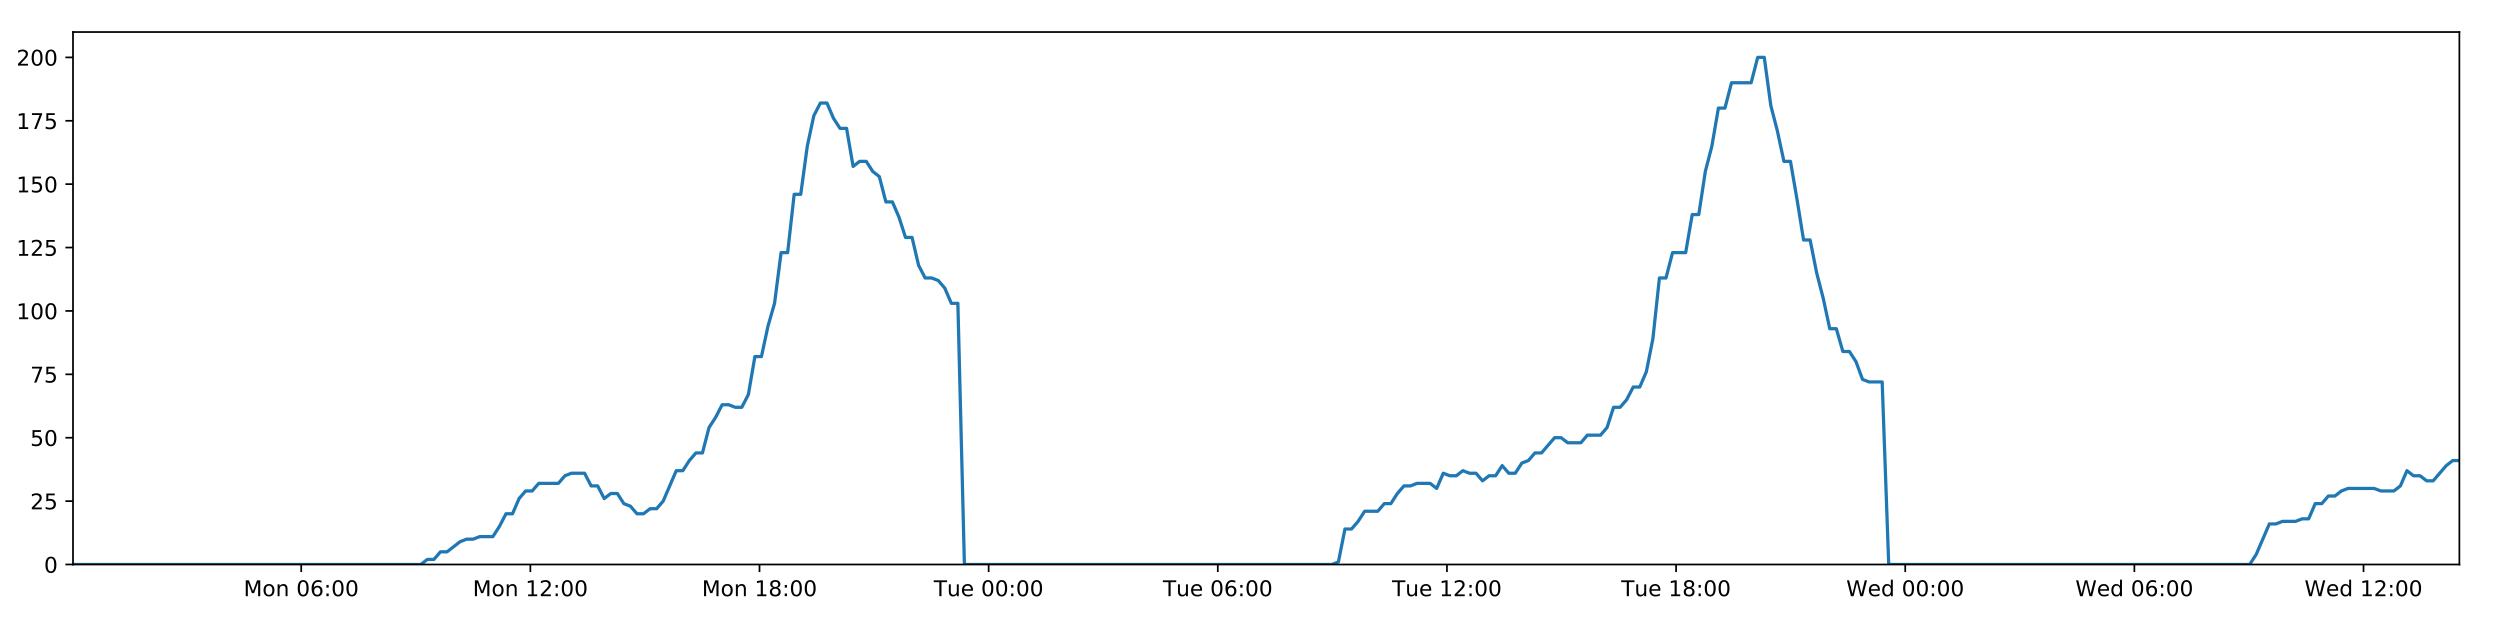
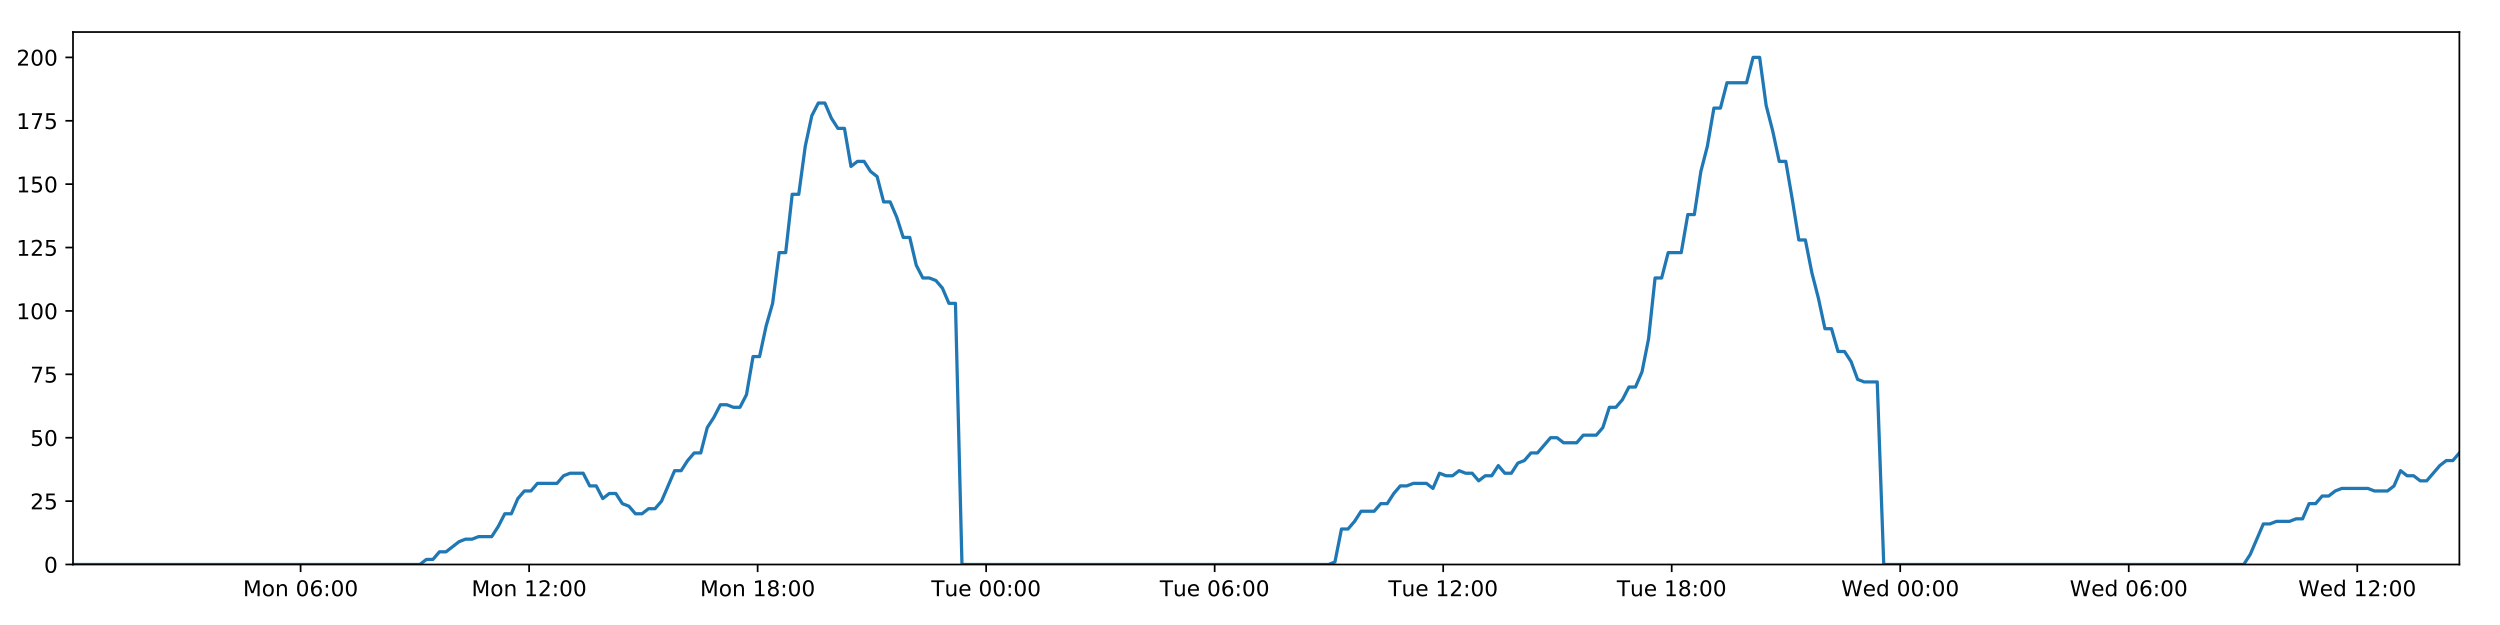
<svg xmlns="http://www.w3.org/2000/svg" xmlns:xlink="http://www.w3.org/1999/xlink" height="288pt" version="1.1" viewBox="0 0 1152 288" width="1152pt">
  <defs>
    <style type="text/css">
*{stroke-linecap:butt;stroke-linejoin:round;}
  </style>
  </defs>
  <g id="figure_1">
    <g id="patch_1">
      <path d="M 0 288  L 1152 288  L 1152 0  L 0 0  z " style="fill:#ffffff;" />
    </g>
    <g id="axes_1">
      <g id="patch_2">
        <path d="M 33.64 260.12  L 1133.28 260.12  L 1133.28 14.76  L 33.64 14.76  z " style="fill:#ffffff;" />
      </g>
      <g id="matplotlib.axis_1">
        <g id="xtick_1">
          <g id="line2d_1">
            <defs>
-               <path d="M 0 0  L 0 3.5  " id="m0032e53a67" style="stroke:#000000;stroke-width:0.8;" />
-             </defs>
-             <g>
-               <use style="stroke:#000000;stroke-width:0.8;" x="138.802" xlink:href="#m0032e53a67" y="260.12" />
+               <path d="M 0 0  L 0 3.5  " id="m4402047ffb" style="stroke:#000000;stroke-width:0.8;" />
+             </defs>
+             <g>
+               <use style="stroke:#000000;stroke-width:0.8;" x="138.514" xlink:href="#m4402047ffb" y="260.12" />
            </g>
          </g>
          <g id="text_1">
            <defs>
              <path d="M 9.812 72.906  L 24.516 72.906  L 43.109 23.297  L 61.812 72.906  L 76.516 72.906  L 76.516 0  L 66.891 0  L 66.891 64.016  L 48.094 14.016  L 38.188 14.016  L 19.391 64.016  L 19.391 0  L 9.812 0  z " id="DejaVuSans-77" />
              <path d="M 30.609 48.391  Q 23.391 48.391 19.188 42.75  Q 14.984 37.109 14.984 27.297  Q 14.984 17.484 19.156 11.844  Q 23.344 6.203 30.609 6.203  Q 37.797 6.203 41.984 11.859  Q 46.188 17.531 46.188 27.297  Q 46.188 37.016 41.984 42.703  Q 37.797 48.391 30.609 48.391  z M 30.609 56  Q 42.328 56 49.016 48.375  Q 55.719 40.766 55.719 27.297  Q 55.719 13.875 49.016 6.219  Q 42.328 -1.422 30.609 -1.422  Q 18.844 -1.422 12.172 6.219  Q 5.516 13.875 5.516 27.297  Q 5.516 40.766 12.172 48.375  Q 18.844 56 30.609 56  z " id="DejaVuSans-111" />
              <path d="M 54.891 33.016  L 54.891 0  L 45.906 0  L 45.906 32.719  Q 45.906 40.484 42.875 44.328  Q 39.844 48.188 33.797 48.188  Q 26.516 48.188 22.312 43.547  Q 18.109 38.922 18.109 30.906  L 18.109 0  L 9.078 0  L 9.078 54.688  L 18.109 54.688  L 18.109 46.188  Q 21.344 51.125 25.703 53.562  Q 30.078 56 35.797 56  Q 45.219 56 50.047 50.172  Q 54.891 44.344 54.891 33.016  z " id="DejaVuSans-110" />
              <path id="DejaVuSans-32" />
              <path d="M 31.781 66.406  Q 24.172 66.406 20.328 58.906  Q 16.5 51.422 16.5 36.375  Q 16.5 21.391 20.328 13.891  Q 24.172 6.391 31.781 6.391  Q 39.453 6.391 43.281 13.891  Q 47.125 21.391 47.125 36.375  Q 47.125 51.422 43.281 58.906  Q 39.453 66.406 31.781 66.406  z M 31.781 74.219  Q 44.047 74.219 50.516 64.516  Q 56.984 54.828 56.984 36.375  Q 56.984 17.969 50.516 8.266  Q 44.047 -1.422 31.781 -1.422  Q 19.531 -1.422 13.062 8.266  Q 6.594 17.969 6.594 36.375  Q 6.594 54.828 13.062 64.516  Q 19.531 74.219 31.781 74.219  z " id="DejaVuSans-48" />
              <path d="M 33.016 40.375  Q 26.375 40.375 22.484 35.828  Q 18.609 31.297 18.609 23.391  Q 18.609 15.531 22.484 10.953  Q 26.375 6.391 33.016 6.391  Q 39.656 6.391 43.531 10.953  Q 47.406 15.531 47.406 23.391  Q 47.406 31.297 43.531 35.828  Q 39.656 40.375 33.016 40.375  z M 52.594 71.297  L 52.594 62.312  Q 48.875 64.062 45.094 64.984  Q 41.312 65.922 37.594 65.922  Q 27.828 65.922 22.672 59.328  Q 17.531 52.734 16.797 39.406  Q 19.672 43.656 24.016 45.922  Q 28.375 48.188 33.594 48.188  Q 44.578 48.188 50.953 41.516  Q 57.328 34.859 57.328 23.391  Q 57.328 12.156 50.688 5.359  Q 44.047 -1.422 33.016 -1.422  Q 20.359 -1.422 13.672 8.266  Q 6.984 17.969 6.984 36.375  Q 6.984 53.656 15.188 63.938  Q 23.391 74.219 37.203 74.219  Q 40.922 74.219 44.703 73.484  Q 48.484 72.75 52.594 71.297  z " id="DejaVuSans-54" />
              <path d="M 11.719 12.406  L 22.016 12.406  L 22.016 0  L 11.719 0  z M 11.719 51.703  L 22.016 51.703  L 22.016 39.312  L 11.719 39.312  z " id="DejaVuSans-58" />
            </defs>
-             <g transform="translate(112.261 274.7184)scale(0.1 -0.1)">
+             <g transform="translate(111.9734 274.7184)scale(0.1 -0.1)">
              <use xlink:href="#DejaVuSans-77" />
              <use x="86.279" xlink:href="#DejaVuSans-111" />
              <use x="147.461" xlink:href="#DejaVuSans-110" />
              <use x="210.84" xlink:href="#DejaVuSans-32" />
              <use x="242.627" xlink:href="#DejaVuSans-48" />
              <use x="306.25" xlink:href="#DejaVuSans-54" />
              <use x="369.873" xlink:href="#DejaVuSans-58" />
              <use x="403.564" xlink:href="#DejaVuSans-48" />
              <use x="467.188" xlink:href="#DejaVuSans-48" />
            </g>
          </g>
        </g>
        <g id="xtick_2">
          <g id="line2d_2">
            <g>
-               <use style="stroke:#000000;stroke-width:0.8;" x="244.391" xlink:href="#m0032e53a67" y="260.12" />
+               <use style="stroke:#000000;stroke-width:0.8;" x="243.815" xlink:href="#m4402047ffb" y="260.12" />
            </g>
          </g>
          <g id="text_2">
            <defs>
              <path d="M 12.406 8.297  L 28.516 8.297  L 28.516 63.922  L 10.984 60.406  L 10.984 69.391  L 28.422 72.906  L 38.281 72.906  L 38.281 8.297  L 54.391 8.297  L 54.391 0  L 12.406 0  z " id="DejaVuSans-49" />
              <path d="M 19.188 8.297  L 53.609 8.297  L 53.609 0  L 7.328 0  L 7.328 8.297  Q 12.938 14.109 22.625 23.891  Q 32.328 33.688 34.812 36.531  Q 39.547 41.844 41.422 45.531  Q 43.312 49.219 43.312 52.781  Q 43.312 58.594 39.234 62.25  Q 35.156 65.922 28.609 65.922  Q 23.969 65.922 18.812 64.312  Q 13.672 62.703 7.812 59.422  L 7.812 69.391  Q 13.766 71.781 18.938 73  Q 24.125 74.219 28.422 74.219  Q 39.75 74.219 46.484 68.547  Q 53.219 62.891 53.219 53.422  Q 53.219 48.922 51.531 44.891  Q 49.859 40.875 45.406 35.406  Q 44.188 33.984 37.641 27.219  Q 31.109 20.453 19.188 8.297  z " id="DejaVuSans-50" />
            </defs>
-             <g transform="translate(217.8508 274.7184)scale(0.1 -0.1)">
+             <g transform="translate(217.2743 274.7184)scale(0.1 -0.1)">
              <use xlink:href="#DejaVuSans-77" />
              <use x="86.279" xlink:href="#DejaVuSans-111" />
              <use x="147.461" xlink:href="#DejaVuSans-110" />
              <use x="210.84" xlink:href="#DejaVuSans-32" />
              <use x="242.627" xlink:href="#DejaVuSans-49" />
              <use x="306.25" xlink:href="#DejaVuSans-50" />
              <use x="369.873" xlink:href="#DejaVuSans-58" />
              <use x="403.564" xlink:href="#DejaVuSans-48" />
              <use x="467.188" xlink:href="#DejaVuSans-48" />
            </g>
          </g>
        </g>
        <g id="xtick_3">
          <g id="line2d_3">
            <g>
-               <use style="stroke:#000000;stroke-width:0.8;" x="349.981" xlink:href="#m0032e53a67" y="260.12" />
+               <use style="stroke:#000000;stroke-width:0.8;" x="349.116" xlink:href="#m4402047ffb" y="260.12" />
            </g>
          </g>
          <g id="text_3">
            <defs>
              <path d="M 31.781 34.625  Q 24.75 34.625 20.719 30.859  Q 16.703 27.094 16.703 20.516  Q 16.703 13.922 20.719 10.156  Q 24.75 6.391 31.781 6.391  Q 38.812 6.391 42.859 10.172  Q 46.922 13.969 46.922 20.516  Q 46.922 27.094 42.891 30.859  Q 38.875 34.625 31.781 34.625  z M 21.922 38.812  Q 15.578 40.375 12.031 44.719  Q 8.5 49.078 8.5 55.328  Q 8.5 64.062 14.719 69.141  Q 20.953 74.219 31.781 74.219  Q 42.672 74.219 48.875 69.141  Q 55.078 64.062 55.078 55.328  Q 55.078 49.078 51.531 44.719  Q 48 40.375 41.703 38.812  Q 48.828 37.156 52.797 32.312  Q 56.781 27.484 56.781 20.516  Q 56.781 9.906 50.312 4.234  Q 43.844 -1.422 31.781 -1.422  Q 19.734 -1.422 13.25 4.234  Q 6.781 9.906 6.781 20.516  Q 6.781 27.484 10.781 32.312  Q 14.797 37.156 21.922 38.812  z M 18.312 54.391  Q 18.312 48.734 21.844 45.562  Q 25.391 42.391 31.781 42.391  Q 38.141 42.391 41.719 45.562  Q 45.312 48.734 45.312 54.391  Q 45.312 60.062 41.719 63.234  Q 38.141 66.406 31.781 66.406  Q 25.391 66.406 21.844 63.234  Q 18.312 60.062 18.312 54.391  z " id="DejaVuSans-56" />
            </defs>
-             <g transform="translate(323.4405 274.7184)scale(0.1 -0.1)">
+             <g transform="translate(322.5753 274.7184)scale(0.1 -0.1)">
              <use xlink:href="#DejaVuSans-77" />
              <use x="86.279" xlink:href="#DejaVuSans-111" />
              <use x="147.461" xlink:href="#DejaVuSans-110" />
              <use x="210.84" xlink:href="#DejaVuSans-32" />
              <use x="242.627" xlink:href="#DejaVuSans-49" />
              <use x="306.25" xlink:href="#DejaVuSans-56" />
              <use x="369.873" xlink:href="#DejaVuSans-58" />
              <use x="403.564" xlink:href="#DejaVuSans-48" />
              <use x="467.188" xlink:href="#DejaVuSans-48" />
            </g>
          </g>
        </g>
        <g id="xtick_4">
          <g id="line2d_4">
            <g>
-               <use style="stroke:#000000;stroke-width:0.8;" x="455.571" xlink:href="#m0032e53a67" y="260.12" />
+               <use style="stroke:#000000;stroke-width:0.8;" x="454.417" xlink:href="#m4402047ffb" y="260.12" />
            </g>
          </g>
          <g id="text_4">
            <defs>
              <path d="M -0.297 72.906  L 61.375 72.906  L 61.375 64.594  L 35.5 64.594  L 35.5 0  L 25.594 0  L 25.594 64.594  L -0.297 64.594  z " id="DejaVuSans-84" />
              <path d="M 8.5 21.578  L 8.5 54.688  L 17.484 54.688  L 17.484 21.922  Q 17.484 14.156 20.5 10.266  Q 23.531 6.391 29.594 6.391  Q 36.859 6.391 41.078 11.031  Q 45.312 15.672 45.312 23.688  L 45.312 54.688  L 54.297 54.688  L 54.297 0  L 45.312 0  L 45.312 8.406  Q 42.047 3.422 37.719 1  Q 33.406 -1.422 27.688 -1.422  Q 18.266 -1.422 13.375 4.438  Q 8.5 10.297 8.5 21.578  z M 31.109 56  z " id="DejaVuSans-117" />
              <path d="M 56.203 29.594  L 56.203 25.203  L 14.891 25.203  Q 15.484 15.922 20.484 11.062  Q 25.484 6.203 34.422 6.203  Q 39.594 6.203 44.453 7.469  Q 49.312 8.734 54.109 11.281  L 54.109 2.781  Q 49.266 0.734 44.188 -0.344  Q 39.109 -1.422 33.891 -1.422  Q 20.797 -1.422 13.156 6.188  Q 5.516 13.812 5.516 26.812  Q 5.516 40.234 12.766 48.109  Q 20.016 56 32.328 56  Q 43.359 56 49.781 48.891  Q 56.203 41.797 56.203 29.594  z M 47.219 32.234  Q 47.125 39.594 43.094 43.984  Q 39.062 48.391 32.422 48.391  Q 24.906 48.391 20.391 44.141  Q 15.875 39.891 15.188 32.172  z " id="DejaVuSans-101" />
            </defs>
-             <g transform="translate(430.2849 274.7184)scale(0.1 -0.1)">
+             <g transform="translate(429.1309 274.7184)scale(0.1 -0.1)">
              <use xlink:href="#DejaVuSans-84" />
              <use x="60.85" xlink:href="#DejaVuSans-117" />
              <use x="124.229" xlink:href="#DejaVuSans-101" />
              <use x="185.752" xlink:href="#DejaVuSans-32" />
              <use x="217.539" xlink:href="#DejaVuSans-48" />
              <use x="281.162" xlink:href="#DejaVuSans-48" />
              <use x="344.785" xlink:href="#DejaVuSans-58" />
              <use x="378.477" xlink:href="#DejaVuSans-48" />
              <use x="442.1" xlink:href="#DejaVuSans-48" />
            </g>
          </g>
        </g>
        <g id="xtick_5">
          <g id="line2d_5">
            <g>
-               <use style="stroke:#000000;stroke-width:0.8;" x="561.161" xlink:href="#m0032e53a67" y="260.12" />
+               <use style="stroke:#000000;stroke-width:0.8;" x="559.718" xlink:href="#m4402047ffb" y="260.12" />
            </g>
          </g>
          <g id="text_5">
-             <g transform="translate(535.8747 274.7184)scale(0.1 -0.1)">
+             <g transform="translate(534.4319 274.7184)scale(0.1 -0.1)">
              <use xlink:href="#DejaVuSans-84" />
              <use x="60.85" xlink:href="#DejaVuSans-117" />
              <use x="124.229" xlink:href="#DejaVuSans-101" />
              <use x="185.752" xlink:href="#DejaVuSans-32" />
              <use x="217.539" xlink:href="#DejaVuSans-48" />
              <use x="281.162" xlink:href="#DejaVuSans-54" />
              <use x="344.785" xlink:href="#DejaVuSans-58" />
              <use x="378.477" xlink:href="#DejaVuSans-48" />
              <use x="442.1" xlink:href="#DejaVuSans-48" />
            </g>
          </g>
        </g>
        <g id="xtick_6">
          <g id="line2d_6">
            <g>
-               <use style="stroke:#000000;stroke-width:0.8;" x="666.75" xlink:href="#m0032e53a67" y="260.12" />
+               <use style="stroke:#000000;stroke-width:0.8;" x="665.019" xlink:href="#m4402047ffb" y="260.12" />
            </g>
          </g>
          <g id="text_6">
-             <g transform="translate(641.4644 274.7184)scale(0.1 -0.1)">
+             <g transform="translate(639.7329 274.7184)scale(0.1 -0.1)">
              <use xlink:href="#DejaVuSans-84" />
              <use x="60.85" xlink:href="#DejaVuSans-117" />
              <use x="124.229" xlink:href="#DejaVuSans-101" />
              <use x="185.752" xlink:href="#DejaVuSans-32" />
              <use x="217.539" xlink:href="#DejaVuSans-49" />
              <use x="281.162" xlink:href="#DejaVuSans-50" />
              <use x="344.785" xlink:href="#DejaVuSans-58" />
              <use x="378.477" xlink:href="#DejaVuSans-48" />
              <use x="442.1" xlink:href="#DejaVuSans-48" />
            </g>
          </g>
        </g>
        <g id="xtick_7">
          <g id="line2d_7">
            <g>
-               <use style="stroke:#000000;stroke-width:0.8;" x="772.34" xlink:href="#m0032e53a67" y="260.12" />
+               <use style="stroke:#000000;stroke-width:0.8;" x="770.32" xlink:href="#m4402047ffb" y="260.12" />
            </g>
          </g>
          <g id="text_7">
-             <g transform="translate(747.0542 274.7184)scale(0.1 -0.1)">
+             <g transform="translate(745.0338 274.7184)scale(0.1 -0.1)">
              <use xlink:href="#DejaVuSans-84" />
              <use x="60.85" xlink:href="#DejaVuSans-117" />
              <use x="124.229" xlink:href="#DejaVuSans-101" />
              <use x="185.752" xlink:href="#DejaVuSans-32" />
              <use x="217.539" xlink:href="#DejaVuSans-49" />
              <use x="281.162" xlink:href="#DejaVuSans-56" />
              <use x="344.785" xlink:href="#DejaVuSans-58" />
              <use x="378.477" xlink:href="#DejaVuSans-48" />
              <use x="442.1" xlink:href="#DejaVuSans-48" />
            </g>
          </g>
        </g>
        <g id="xtick_8">
          <g id="line2d_8">
            <g>
-               <use style="stroke:#000000;stroke-width:0.8;" x="877.93" xlink:href="#m0032e53a67" y="260.12" />
+               <use style="stroke:#000000;stroke-width:0.8;" x="875.621" xlink:href="#m4402047ffb" y="260.12" />
            </g>
          </g>
          <g id="text_8">
            <defs>
              <path d="M 3.328 72.906  L 13.281 72.906  L 28.609 11.281  L 43.891 72.906  L 54.984 72.906  L 70.312 11.281  L 85.594 72.906  L 95.609 72.906  L 77.297 0  L 64.891 0  L 49.516 63.281  L 33.984 0  L 21.578 0  z " id="DejaVuSans-87" />
              <path d="M 45.406 46.391  L 45.406 75.984  L 54.391 75.984  L 54.391 0  L 45.406 0  L 45.406 8.203  Q 42.578 3.328 38.25 0.953  Q 33.938 -1.422 27.875 -1.422  Q 17.969 -1.422 11.734 6.484  Q 5.516 14.406 5.516 27.297  Q 5.516 40.188 11.734 48.094  Q 17.969 56 27.875 56  Q 33.938 56 38.25 53.625  Q 42.578 51.266 45.406 46.391  z M 14.797 27.297  Q 14.797 17.391 18.875 11.75  Q 22.953 6.109 30.078 6.109  Q 37.203 6.109 41.297 11.75  Q 45.406 17.391 45.406 27.297  Q 45.406 37.203 41.297 42.844  Q 37.203 48.484 30.078 48.484  Q 22.953 48.484 18.875 42.844  Q 14.797 37.203 14.797 27.297  z " id="DejaVuSans-100" />
            </defs>
-             <g transform="translate(850.7408 274.7184)scale(0.1 -0.1)">
+             <g transform="translate(848.4317 274.7184)scale(0.1 -0.1)">
              <use xlink:href="#DejaVuSans-87" />
              <use x="98.799" xlink:href="#DejaVuSans-101" />
              <use x="160.322" xlink:href="#DejaVuSans-100" />
              <use x="223.799" xlink:href="#DejaVuSans-32" />
              <use x="255.586" xlink:href="#DejaVuSans-48" />
              <use x="319.209" xlink:href="#DejaVuSans-48" />
              <use x="382.832" xlink:href="#DejaVuSans-58" />
              <use x="416.523" xlink:href="#DejaVuSans-48" />
              <use x="480.146" xlink:href="#DejaVuSans-48" />
            </g>
          </g>
        </g>
        <g id="xtick_9">
          <g id="line2d_9">
            <g>
-               <use style="stroke:#000000;stroke-width:0.8;" x="983.52" xlink:href="#m0032e53a67" y="260.12" />
+               <use style="stroke:#000000;stroke-width:0.8;" x="980.922" xlink:href="#m4402047ffb" y="260.12" />
            </g>
          </g>
          <g id="text_9">
-             <g transform="translate(956.3306 274.7184)scale(0.1 -0.1)">
+             <g transform="translate(953.7326 274.7184)scale(0.1 -0.1)">
              <use xlink:href="#DejaVuSans-87" />
              <use x="98.799" xlink:href="#DejaVuSans-101" />
              <use x="160.322" xlink:href="#DejaVuSans-100" />
              <use x="223.799" xlink:href="#DejaVuSans-32" />
              <use x="255.586" xlink:href="#DejaVuSans-48" />
              <use x="319.209" xlink:href="#DejaVuSans-54" />
              <use x="382.832" xlink:href="#DejaVuSans-58" />
              <use x="416.523" xlink:href="#DejaVuSans-48" />
              <use x="480.146" xlink:href="#DejaVuSans-48" />
            </g>
          </g>
        </g>
        <g id="xtick_10">
          <g id="line2d_10">
            <g>
-               <use style="stroke:#000000;stroke-width:0.8;" x="1089.109" xlink:href="#m0032e53a67" y="260.12" />
+               <use style="stroke:#000000;stroke-width:0.8;" x="1086.223" xlink:href="#m4402047ffb" y="260.12" />
            </g>
          </g>
          <g id="text_10">
-             <g transform="translate(1061.92 274.7184)scale(0.1 -0.1)">
+             <g transform="translate(1059.034 274.7184)scale(0.1 -0.1)">
              <use xlink:href="#DejaVuSans-87" />
              <use x="98.799" xlink:href="#DejaVuSans-101" />
              <use x="160.322" xlink:href="#DejaVuSans-100" />
              <use x="223.799" xlink:href="#DejaVuSans-32" />
              <use x="255.586" xlink:href="#DejaVuSans-49" />
              <use x="319.209" xlink:href="#DejaVuSans-50" />
              <use x="382.832" xlink:href="#DejaVuSans-58" />
              <use x="416.523" xlink:href="#DejaVuSans-48" />
              <use x="480.146" xlink:href="#DejaVuSans-48" />
            </g>
          </g>
        </g>
      </g>
      <g id="matplotlib.axis_2">
        <g id="ytick_1">
          <g id="line2d_11">
            <defs>
-               <path d="M 0 0  L -3.5 0  " id="m89f6ac9ef1" style="stroke:#000000;stroke-width:0.8;" />
-             </defs>
-             <g>
-               <use style="stroke:#000000;stroke-width:0.8;" x="33.64" xlink:href="#m89f6ac9ef1" y="260.12" />
+               <path d="M 0 0  L -3.5 0  " id="m0176ac8d54" style="stroke:#000000;stroke-width:0.8;" />
+             </defs>
+             <g>
+               <use style="stroke:#000000;stroke-width:0.8;" x="33.64" xlink:href="#m0176ac8d54" y="260.12" />
            </g>
          </g>
          <g id="text_11">
            <g transform="translate(20.2775 263.9192)scale(0.1 -0.1)">
              <use xlink:href="#DejaVuSans-48" />
            </g>
          </g>
        </g>
        <g id="ytick_2">
          <g id="line2d_12">
            <g>
-               <use style="stroke:#000000;stroke-width:0.8;" x="33.64" xlink:href="#m89f6ac9ef1" y="230.91" />
+               <use style="stroke:#000000;stroke-width:0.8;" x="33.64" xlink:href="#m0176ac8d54" y="230.91" />
            </g>
          </g>
          <g id="text_12">
            <defs>
              <path d="M 10.797 72.906  L 49.516 72.906  L 49.516 64.594  L 19.828 64.594  L 19.828 46.734  Q 21.969 47.469 24.109 47.828  Q 26.266 48.188 28.422 48.188  Q 40.625 48.188 47.75 41.5  Q 54.891 34.812 54.891 23.391  Q 54.891 11.625 47.562 5.094  Q 40.234 -1.422 26.906 -1.422  Q 22.312 -1.422 17.547 -0.641  Q 12.797 0.141 7.719 1.703  L 7.719 11.625  Q 12.109 9.234 16.797 8.062  Q 21.484 6.891 26.703 6.891  Q 35.156 6.891 40.078 11.328  Q 45.016 15.766 45.016 23.391  Q 45.016 31 40.078 35.438  Q 35.156 39.891 26.703 39.891  Q 22.75 39.891 18.812 39.016  Q 14.891 38.141 10.797 36.281  z " id="DejaVuSans-53" />
            </defs>
            <g transform="translate(13.915 234.7097)scale(0.1 -0.1)">
              <use xlink:href="#DejaVuSans-50" />
              <use x="63.623" xlink:href="#DejaVuSans-53" />
            </g>
          </g>
        </g>
        <g id="ytick_3">
          <g id="line2d_13">
            <g>
-               <use style="stroke:#000000;stroke-width:0.8;" x="33.64" xlink:href="#m89f6ac9ef1" y="201.701" />
+               <use style="stroke:#000000;stroke-width:0.8;" x="33.64" xlink:href="#m0176ac8d54" y="201.701" />
            </g>
          </g>
          <g id="text_13">
            <g transform="translate(13.915 205.5002)scale(0.1 -0.1)">
              <use xlink:href="#DejaVuSans-53" />
              <use x="63.623" xlink:href="#DejaVuSans-48" />
            </g>
          </g>
        </g>
        <g id="ytick_4">
          <g id="line2d_14">
            <g>
-               <use style="stroke:#000000;stroke-width:0.8;" x="33.64" xlink:href="#m89f6ac9ef1" y="172.491" />
+               <use style="stroke:#000000;stroke-width:0.8;" x="33.64" xlink:href="#m0176ac8d54" y="172.491" />
            </g>
          </g>
          <g id="text_14">
            <defs>
              <path d="M 8.203 72.906  L 55.078 72.906  L 55.078 68.703  L 28.609 0  L 18.312 0  L 43.219 64.594  L 8.203 64.594  z " id="DejaVuSans-55" />
            </defs>
            <g transform="translate(13.915 176.2906)scale(0.1 -0.1)">
              <use xlink:href="#DejaVuSans-55" />
              <use x="63.623" xlink:href="#DejaVuSans-53" />
            </g>
          </g>
        </g>
        <g id="ytick_5">
          <g id="line2d_15">
            <g>
-               <use style="stroke:#000000;stroke-width:0.8;" x="33.64" xlink:href="#m89f6ac9ef1" y="143.282" />
+               <use style="stroke:#000000;stroke-width:0.8;" x="33.64" xlink:href="#m0176ac8d54" y="143.282" />
            </g>
          </g>
          <g id="text_15">
            <g transform="translate(7.5525 147.0811)scale(0.1 -0.1)">
              <use xlink:href="#DejaVuSans-49" />
              <use x="63.623" xlink:href="#DejaVuSans-48" />
              <use x="127.246" xlink:href="#DejaVuSans-48" />
            </g>
          </g>
        </g>
        <g id="ytick_6">
          <g id="line2d_16">
            <g>
-               <use style="stroke:#000000;stroke-width:0.8;" x="33.64" xlink:href="#m89f6ac9ef1" y="114.072" />
+               <use style="stroke:#000000;stroke-width:0.8;" x="33.64" xlink:href="#m0176ac8d54" y="114.072" />
            </g>
          </g>
          <g id="text_16">
            <g transform="translate(7.5525 117.8716)scale(0.1 -0.1)">
              <use xlink:href="#DejaVuSans-49" />
              <use x="63.623" xlink:href="#DejaVuSans-50" />
              <use x="127.246" xlink:href="#DejaVuSans-53" />
            </g>
          </g>
        </g>
        <g id="ytick_7">
          <g id="line2d_17">
            <g>
-               <use style="stroke:#000000;stroke-width:0.8;" x="33.64" xlink:href="#m89f6ac9ef1" y="84.863" />
+               <use style="stroke:#000000;stroke-width:0.8;" x="33.64" xlink:href="#m0176ac8d54" y="84.863" />
            </g>
          </g>
          <g id="text_17">
            <g transform="translate(7.5525 88.66208)scale(0.1 -0.1)">
              <use xlink:href="#DejaVuSans-49" />
              <use x="63.623" xlink:href="#DejaVuSans-53" />
              <use x="127.246" xlink:href="#DejaVuSans-48" />
            </g>
          </g>
        </g>
        <g id="ytick_8">
          <g id="line2d_18">
            <g>
-               <use style="stroke:#000000;stroke-width:0.8;" x="33.64" xlink:href="#m89f6ac9ef1" y="55.653" />
+               <use style="stroke:#000000;stroke-width:0.8;" x="33.64" xlink:href="#m0176ac8d54" y="55.653" />
            </g>
          </g>
          <g id="text_18">
            <g transform="translate(7.5525 59.45255)scale(0.1 -0.1)">
              <use xlink:href="#DejaVuSans-49" />
              <use x="63.623" xlink:href="#DejaVuSans-55" />
              <use x="127.246" xlink:href="#DejaVuSans-53" />
            </g>
          </g>
        </g>
        <g id="ytick_9">
          <g id="line2d_19">
            <g>
-               <use style="stroke:#000000;stroke-width:0.8;" x="33.64" xlink:href="#m89f6ac9ef1" y="26.444" />
+               <use style="stroke:#000000;stroke-width:0.8;" x="33.64" xlink:href="#m0176ac8d54" y="26.444" />
            </g>
          </g>
          <g id="text_19">
            <g transform="translate(7.5525 30.24303)scale(0.1 -0.1)">
              <use xlink:href="#DejaVuSans-50" />
              <use x="63.623" xlink:href="#DejaVuSans-48" />
              <use x="127.246" xlink:href="#DejaVuSans-48" />
            </g>
          </g>
        </g>
      </g>
      <g id="line2d_20">
-         <path clip-path="url(#pa9751c90ec)" d="M 33.64 260.12  L 193.901 260.12  L 196.92 257.783  L 199.941 257.783  L 202.963 254.278  L 205.984 254.278  L 212.02 249.605  L 215.04 248.436  L 218.057 248.436  L 221.075 247.268  L 227.112 247.268  L 230.131 242.594  L 233.149 236.752  L 236.166 236.752  L 239.185 229.742  L 242.208 226.237  L 245.226 226.237  L 248.245 222.732  L 257.297 222.732  L 260.314 219.227  L 263.33 218.058  L 269.368 218.058  L 272.385 223.9  L 275.403 223.9  L 278.425 229.742  L 281.442 227.405  L 284.461 227.405  L 287.478 232.079  L 290.495 233.247  L 293.514 236.752  L 296.533 236.752  L 299.555 234.416  L 302.57 234.416  L 305.587 230.91  L 311.62 216.89  L 314.636 216.89  L 317.653 212.216  L 320.672 208.711  L 323.693 208.711  L 326.709 197.027  L 329.739 192.354  L 332.767 186.512  L 335.783 186.512  L 338.802 187.68  L 341.819 187.68  L 344.837 181.838  L 347.855 164.313  L 350.871 164.313  L 353.889 150.292  L 356.908 139.777  L 359.927 116.409  L 362.944 116.409  L 365.96 89.536  L 368.982 89.536  L 371.998 67.337  L 375.014 53.317  L 378.03 47.475  L 381.046 47.475  L 384.062 54.485  L 387.078 59.158  L 390.097 59.158  L 393.116 76.684  L 396.131 74.347  L 399.153 74.347  L 402.172 79.021  L 405.188 81.358  L 408.208 93.042  L 411.224 93.042  L 414.24 100.052  L 417.256 109.399  L 420.27 109.399  L 423.288 122.251  L 426.304 128.093  L 429.325 128.093  L 432.34 129.261  L 435.356 132.766  L 438.372 139.777  L 441.386 139.777  L 444.399 260.12  L 613.762 260.12  L 616.73 258.952  L 619.755 243.763  L 622.779 243.763  L 625.802 240.258  L 628.819 235.584  L 634.865 235.584  L 637.882 232.079  L 640.899 232.079  L 643.917 227.405  L 646.936 223.9  L 649.951 223.9  L 652.972 222.732  L 659.004 222.732  L 662.022 225.069  L 665.045 218.058  L 668.068 219.227  L 671.083 219.227  L 674.101 216.89  L 677.12 218.058  L 680.139 218.058  L 683.155 221.563  L 686.17 219.227  L 689.188 219.227  L 692.209 214.553  L 695.225 218.058  L 698.239 218.058  L 701.255 213.385  L 704.277 212.216  L 707.299 208.711  L 710.318 208.711  L 716.35 201.701  L 719.371 201.701  L 722.392 204.038  L 728.446 204.038  L 731.461 200.533  L 737.499 200.533  L 740.521 197.027  L 743.538 187.68  L 746.555 187.68  L 749.57 184.175  L 752.588 178.333  L 755.605 178.333  L 758.627 171.323  L 761.645 156.134  L 764.663 128.093  L 767.689 128.093  L 770.718 116.409  L 776.751 116.409  L 779.777 98.883  L 782.795 98.883  L 785.811 79.021  L 788.827 67.337  L 791.843 49.811  L 794.86 49.811  L 797.88 38.128  L 806.928 38.128  L 809.951 26.444  L 812.974 26.444  L 815.99 48.643  L 819.007 60.327  L 822.024 74.347  L 825.047 74.347  L 828.063 91.873  L 831.079 110.567  L 834.102 110.567  L 837.118 125.756  L 840.135 137.44  L 843.151 151.461  L 846.175 151.461  L 849.192 161.976  L 852.21 161.976  L 855.235 166.65  L 858.25 174.828  L 861.269 175.997  L 867.304 175.997  L 870.319 260.12  L 1036.662 260.12  L 1039.678 255.446  L 1045.713 241.426  L 1048.735 241.426  L 1051.752 240.258  L 1057.795 240.258  L 1060.812 239.089  L 1063.829 239.089  L 1066.85 232.079  L 1069.871 232.079  L 1072.889 228.574  L 1075.91 228.574  L 1078.929 226.237  L 1081.949 225.069  L 1094.026 225.069  L 1097.056 226.237  L 1103.088 226.237  L 1106.105 223.9  L 1109.125 216.89  L 1112.141 219.227  L 1115.164 219.227  L 1118.186 221.563  L 1121.202 221.563  L 1127.236 214.553  L 1130.258 212.216  L 1133.28 212.216  L 1133.28 212.216  " style="fill:none;stroke:#1f77b4;stroke-linecap:square;stroke-width:1.5;" />
+         <path clip-path="url(#pe9dbe3e137)" d="M 33.64 260.12  L 193.462 260.12  L 196.473 257.783  L 199.487 257.783  L 202.5 254.278  L 205.513 254.278  L 211.532 249.605  L 214.544 248.436  L 217.553 248.436  L 220.562 247.268  L 226.583 247.268  L 229.594 242.594  L 232.604 236.752  L 235.613 236.752  L 238.623 229.742  L 241.638 226.237  L 244.648 226.237  L 247.658 222.732  L 256.685 222.732  L 259.694 219.227  L 262.702 218.058  L 268.723 218.058  L 271.732 223.9  L 274.742 223.9  L 277.755 229.742  L 280.764 227.405  L 283.775 227.405  L 286.784 232.079  L 289.792 233.247  L 292.803 236.752  L 295.814 236.752  L 298.827 234.416  L 301.834 234.416  L 304.843 230.91  L 310.859 216.89  L 313.867 216.89  L 316.876 212.216  L 319.887 208.711  L 322.9 208.711  L 325.908 197.027  L 328.929 192.354  L 331.949 186.512  L 334.957 186.512  L 337.968 187.68  L 340.976 187.68  L 343.986 181.838  L 346.996 164.313  L 350.003 164.313  L 353.013 150.292  L 356.024 139.777  L 359.035 116.409  L 362.043 116.409  L 365.051 89.536  L 368.065 89.536  L 371.073 67.337  L 374.081 53.317  L 377.088 47.475  L 380.096 47.475  L 383.104 54.485  L 386.112 59.158  L 389.122 59.158  L 392.132 76.684  L 395.139 74.347  L 398.153 74.347  L 401.164 79.021  L 404.171 81.358  L 407.184 93.042  L 410.191 93.042  L 413.199 100.052  L 416.207 109.399  L 419.213 109.399  L 422.222 122.251  L 425.23 128.093  L 428.243 128.093  L 431.249 129.261  L 434.257 132.766  L 437.265 139.777  L 440.271 139.777  L 443.276 260.12  L 612.176 260.12  L 615.135 258.952  L 618.152 243.763  L 621.168 243.763  L 624.182 240.258  L 627.192 235.584  L 633.22 235.584  L 636.229 232.079  L 639.238 232.079  L 642.248 227.405  L 645.259 223.9  L 648.265 223.9  L 651.278 222.732  L 657.294 222.732  L 660.303 225.069  L 663.318 218.058  L 666.333 219.227  L 669.339 219.227  L 672.349 216.89  L 675.36 218.058  L 678.371 218.058  L 681.378 221.563  L 684.385 219.227  L 687.395 219.227  L 690.408 214.553  L 693.415 218.058  L 696.422 218.058  L 699.429 213.385  L 702.443 212.216  L 705.456 208.711  L 708.467 208.711  L 714.483 201.701  L 717.496 201.701  L 720.509 204.038  L 726.546 204.038  L 729.552 200.533  L 735.574 200.533  L 738.587 197.027  L 741.597 187.68  L 744.605 187.68  L 747.612 184.175  L 750.621 178.333  L 753.63 178.333  L 756.644 171.323  L 759.654 156.134  L 762.664 128.093  L 765.681 128.093  L 768.702 116.409  L 774.719 116.409  L 777.737 98.883  L 780.746 98.883  L 783.754 79.021  L 786.762 67.337  L 789.77 49.811  L 792.778 49.811  L 795.79 38.128  L 804.814 38.128  L 807.828 26.444  L 810.843 26.444  L 813.85 48.643  L 816.859 60.327  L 819.868 74.347  L 822.882 74.347  L 825.89 91.873  L 828.898 110.567  L 831.913 110.567  L 834.921 125.756  L 837.929 137.44  L 840.937 151.461  L 843.953 151.461  L 846.961 161.976  L 849.971 161.976  L 852.988 166.65  L 855.995 174.828  L 859.005 175.997  L 865.024 175.997  L 868.03 260.12  L 1033.919 260.12  L 1036.926 255.446  L 1042.945 241.426  L 1045.958 241.426  L 1048.967 240.258  L 1054.994 240.258  L 1058.003 239.089  L 1061.011 239.089  L 1064.025 232.079  L 1067.037 232.079  L 1070.046 228.574  L 1073.059 228.574  L 1076.07 226.237  L 1079.082 225.069  L 1091.126 225.069  L 1094.148 226.237  L 1100.163 226.237  L 1103.172 223.9  L 1106.184 216.89  L 1109.192 219.227  L 1112.206 219.227  L 1115.219 221.563  L 1118.227 221.563  L 1124.245 214.553  L 1127.259 212.216  L 1130.272 212.216  L 1133.28 208.711  L 1133.28 208.711  " style="fill:none;stroke:#1f77b4;stroke-linecap:square;stroke-width:1.5;" />
      </g>
      <g id="patch_3">
        <path d="M 33.64 260.12  L 33.64 14.76  " style="fill:none;stroke:#000000;stroke-linecap:square;stroke-linejoin:miter;stroke-width:0.8;" />
      </g>
      <g id="patch_4">
        <path d="M 1133.28 260.12  L 1133.28 14.76  " style="fill:none;stroke:#000000;stroke-linecap:square;stroke-linejoin:miter;stroke-width:0.8;" />
      </g>
      <g id="patch_5">
        <path d="M 33.64 260.12  L 1133.28 260.12  " style="fill:none;stroke:#000000;stroke-linecap:square;stroke-linejoin:miter;stroke-width:0.8;" />
      </g>
      <g id="patch_6">
        <path d="M 33.64 14.76  L 1133.28 14.76  " style="fill:none;stroke:#000000;stroke-linecap:square;stroke-linejoin:miter;stroke-width:0.8;" />
      </g>
    </g>
  </g>
  <defs>
-     <clipPath id="pa9751c90ec">
+     <clipPath id="pe9dbe3e137">
      <rect height="245.36" width="1099.64" x="33.64" y="14.76" />
    </clipPath>
  </defs>
</svg>
